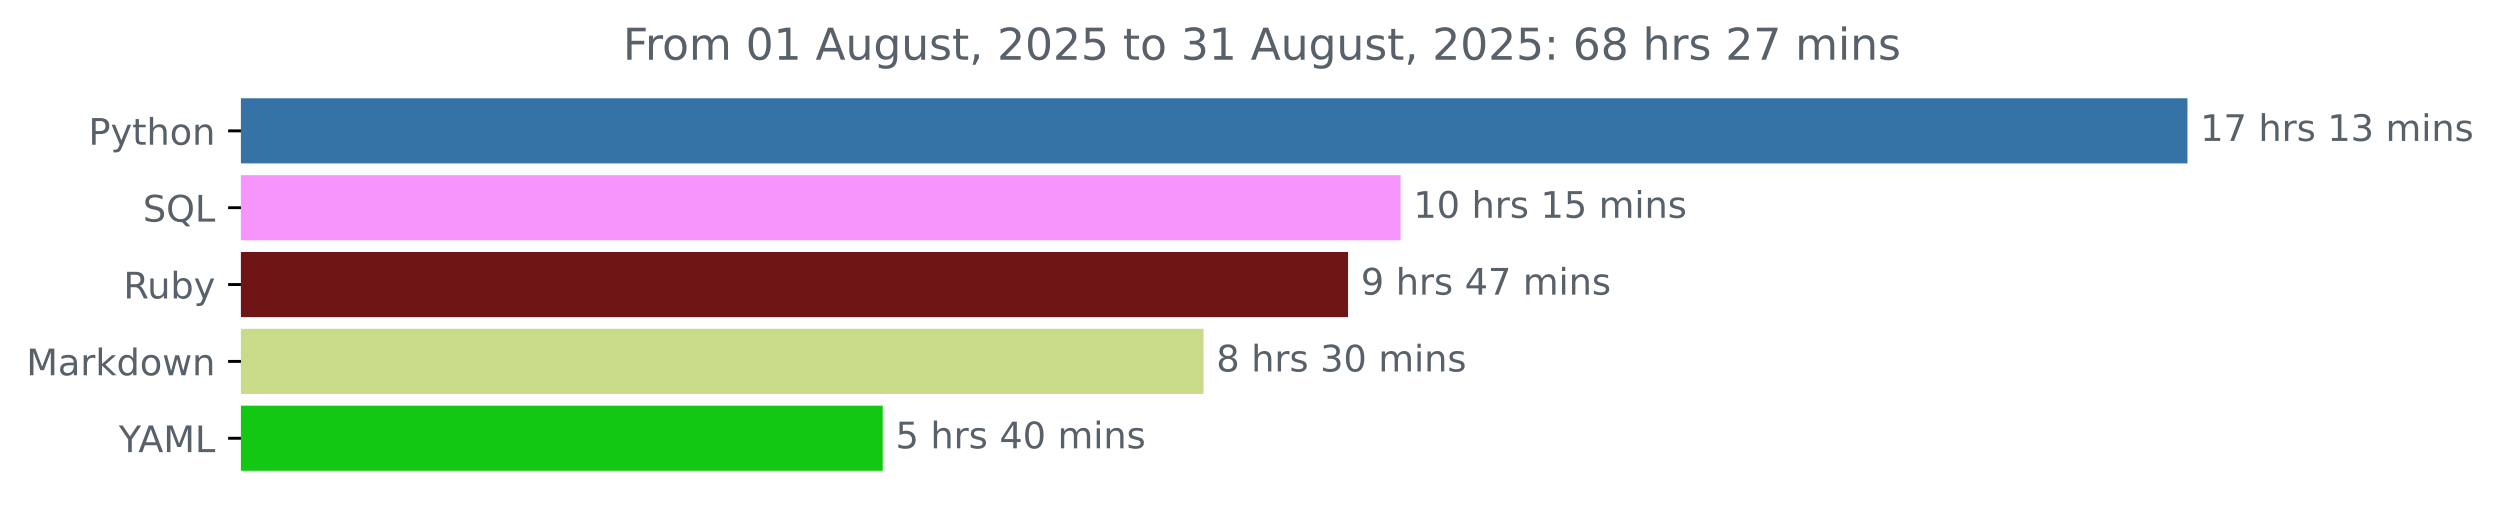
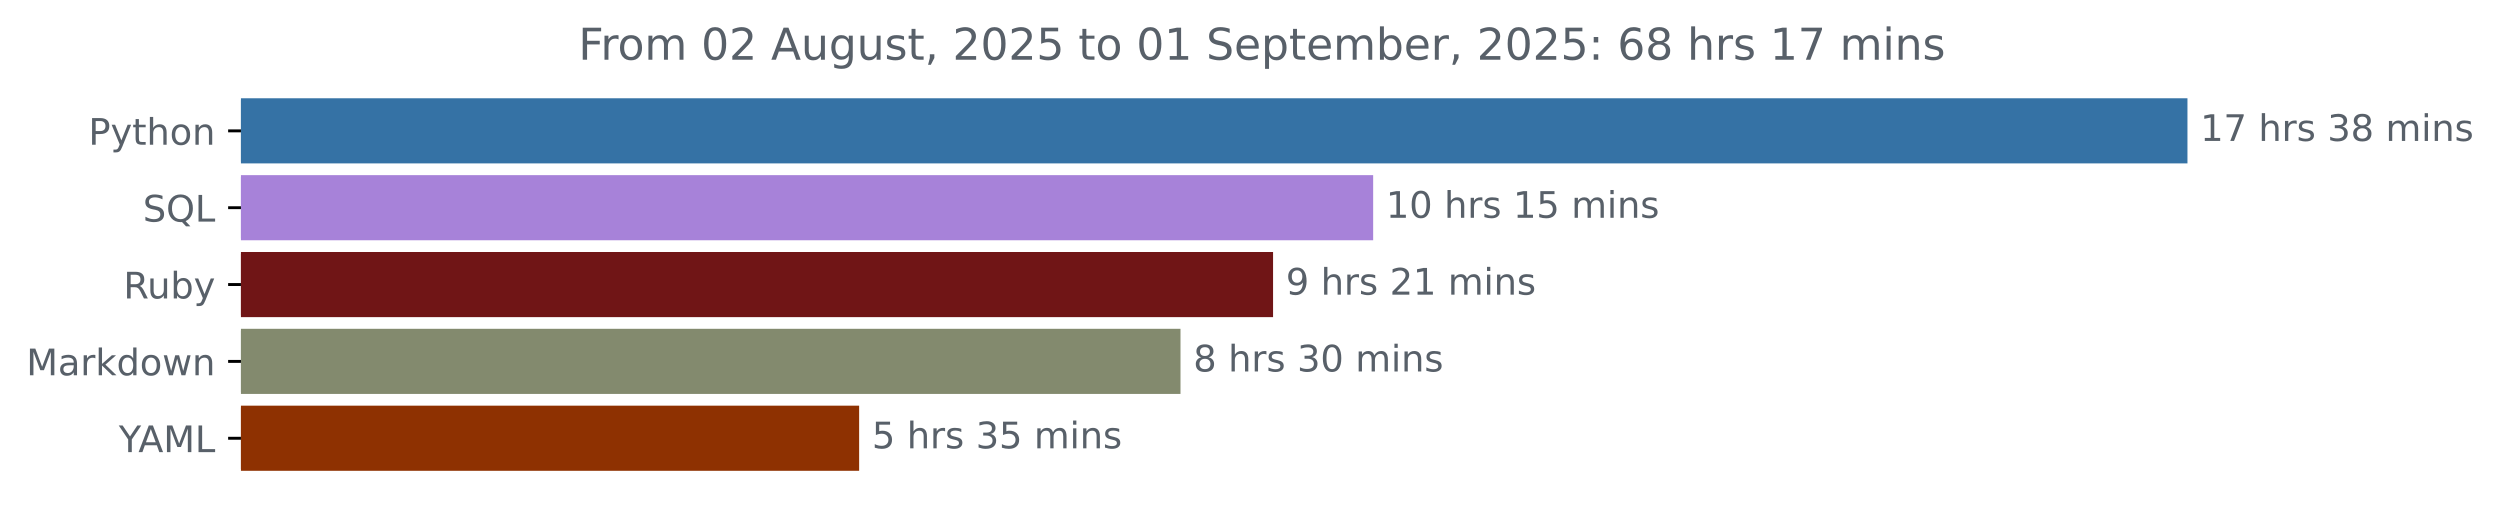
<svg xmlns="http://www.w3.org/2000/svg" xmlns:xlink="http://www.w3.org/1999/xlink" width="683.177pt" height="140.398pt" viewBox="0 0 683.177 140.398" version="1.1">
  <defs>
    <style type="text/css">*{stroke-linejoin: round; stroke-linecap: butt}</style>
  </defs>
  <g id="figure_1">
    <g id="patch_1">
      <path d="M 0 140.398  L 683.177 140.398  L 683.177 0  L 0 0  L 0 140.398  z " style="fill: none" />
    </g>
    <g id="axes_1">
      <g id="patch_2">
-         <path d="M 65.841 27.358  L 597.269 27.358  L 597.269 44.158  L 65.841 44.158  z " clip-path="url(#p840d9c4214)" style="fill: #3572a5; stroke: #3572a5; stroke-linejoin: miter" />
+         <path d="M 65.841 27.358  L 597.269 27.358  L 597.269 44.158  L 65.841 44.158  z " clip-path="url(#p44b09d0e5d)" style="fill: #3572a5; stroke: #3572a5; stroke-linejoin: miter" />
      </g>
      <g id="patch_3">
-         <path d="M 65.841 48.358  L 382.248 48.358  L 382.248 65.158  L 65.841 65.158  z " clip-path="url(#p840d9c4214)" style="fill: #f696fc; stroke: #f696fc; stroke-linejoin: miter" />
+         <path d="M 65.841 48.358  L 374.744 48.358  L 374.744 65.158  L 65.841 65.158  z " clip-path="url(#p44b09d0e5d)" style="fill: #a782d9; stroke: #a782d9; stroke-linejoin: miter" />
      </g>
      <g id="patch_4">
-         <path d="M 65.841 69.358  L 367.885 69.358  L 367.885 86.158  L 65.841 86.158  z " clip-path="url(#p840d9c4214)" style="fill: #701516; stroke: #701516; stroke-linejoin: miter" />
+         <path d="M 65.841 69.358  L 347.391 69.358  L 347.391 86.158  L 65.841 86.158  z " clip-path="url(#p44b09d0e5d)" style="fill: #701516; stroke: #701516; stroke-linejoin: miter" />
      </g>
      <g id="patch_5">
-         <path d="M 65.841 90.358  L 328.387 90.358  L 328.387 107.158  L 65.841 107.158  z " clip-path="url(#p840d9c4214)" style="fill: #c9db88; stroke: #c9db88; stroke-linejoin: miter" />
+         <path d="M 65.841 90.358  L 322.094 90.358  L 322.094 107.158  L 65.841 107.158  z " clip-path="url(#p44b09d0e5d)" style="fill: #838a6e; stroke: #838a6e; stroke-linejoin: miter" />
      </g>
      <g id="patch_6">
-         <path d="M 65.841 111.358  L 240.73 111.358  L 240.73 128.158  L 65.841 128.158  z " clip-path="url(#p840d9c4214)" style="fill: #12c813; stroke: #12c813; stroke-linejoin: miter" />
+         <path d="M 65.841 111.358  L 234.277 111.358  L 234.277 128.158  L 65.841 128.158  z " clip-path="url(#p44b09d0e5d)" style="fill: #8e3101; stroke: #8e3101; stroke-linejoin: miter" />
      </g>
      <g id="matplotlib.axis_1" />
      <g id="matplotlib.axis_2">
        <g id="ytick_1">
          <g id="line2d_1">
            <defs>
-               <path id="mea689967df" d="M 0 0  L -3.5 0  " style="stroke: #000000; stroke-width: 0.8" />
+               <path id="ma8642eba75" d="M 0 0  L -3.5 0  " style="stroke: #000000; stroke-width: 0.8" />
            </defs>
            <g>
-               <use xlink:href="#mea689967df" x="65.841" y="35.758" style="stroke: #000000; stroke-width: 0.8" />
+               <use xlink:href="#ma8642eba75" x="65.841" y="35.758" style="stroke: #000000; stroke-width: 0.8" />
            </g>
          </g>
          <g id="text_1">
            <g style="fill: #586069" transform="translate(24.17813 39.55734) scale(0.1 -0.1)">
              <defs>
                <path id="DejaVuSans-50" d="M 1259 4147  L 1259 2394  L 2053 2394  Q 2494 2394 2734 2622  Q 2975 2850 2975 3272  Q 2975 3691 2734 3919  Q 2494 4147 2053 4147  L 1259 4147  z M 628 4666  L 2053 4666  Q 2838 4666 3239 4311  Q 3641 3956 3641 3272  Q 3641 2581 3239 2228  Q 2838 1875 2053 1875  L 1259 1875  L 1259 0  L 628 0  L 628 4666  z " transform="scale(0.015625)" />
                <path id="DejaVuSans-79" d="M 2059 -325  Q 1816 -950 1584 -1140  Q 1353 -1331 966 -1331  L 506 -1331  L 506 -850  L 844 -850  Q 1081 -850 1212 -737  Q 1344 -625 1503 -206  L 1606 56  L 191 3500  L 800 3500  L 1894 763  L 2988 3500  L 3597 3500  L 2059 -325  z " transform="scale(0.015625)" />
                <path id="DejaVuSans-74" d="M 1172 4494  L 1172 3500  L 2356 3500  L 2356 3053  L 1172 3053  L 1172 1153  Q 1172 725 1289 603  Q 1406 481 1766 481  L 2356 481  L 2356 0  L 1766 0  Q 1100 0 847 248  Q 594 497 594 1153  L 594 3053  L 172 3053  L 172 3500  L 594 3500  L 594 4494  L 1172 4494  z " transform="scale(0.015625)" />
                <path id="DejaVuSans-68" d="M 3513 2113  L 3513 0  L 2938 0  L 2938 2094  Q 2938 2591 2744 2837  Q 2550 3084 2163 3084  Q 1697 3084 1428 2787  Q 1159 2491 1159 1978  L 1159 0  L 581 0  L 581 4863  L 1159 4863  L 1159 2956  Q 1366 3272 1645 3428  Q 1925 3584 2291 3584  Q 2894 3584 3203 3211  Q 3513 2838 3513 2113  z " transform="scale(0.015625)" />
                <path id="DejaVuSans-6f" d="M 1959 3097  Q 1497 3097 1228 2736  Q 959 2375 959 1747  Q 959 1119 1226 758  Q 1494 397 1959 397  Q 2419 397 2687 759  Q 2956 1122 2956 1747  Q 2956 2369 2687 2733  Q 2419 3097 1959 3097  z M 1959 3584  Q 2709 3584 3137 3096  Q 3566 2609 3566 1747  Q 3566 888 3137 398  Q 2709 -91 1959 -91  Q 1206 -91 779 398  Q 353 888 353 1747  Q 353 2609 779 3096  Q 1206 3584 1959 3584  z " transform="scale(0.015625)" />
                <path id="DejaVuSans-6e" d="M 3513 2113  L 3513 0  L 2938 0  L 2938 2094  Q 2938 2591 2744 2837  Q 2550 3084 2163 3084  Q 1697 3084 1428 2787  Q 1159 2491 1159 1978  L 1159 0  L 581 0  L 581 3500  L 1159 3500  L 1159 2956  Q 1366 3272 1645 3428  Q 1925 3584 2291 3584  Q 2894 3584 3203 3211  Q 3513 2838 3513 2113  z " transform="scale(0.015625)" />
              </defs>
              <use xlink:href="#DejaVuSans-50" />
              <use xlink:href="#DejaVuSans-79" x="60.303" />
              <use xlink:href="#DejaVuSans-74" x="119.482" />
              <use xlink:href="#DejaVuSans-68" x="158.691" />
              <use xlink:href="#DejaVuSans-6f" x="222.07" />
              <use xlink:href="#DejaVuSans-6e" x="283.252" />
            </g>
          </g>
        </g>
        <g id="ytick_2">
          <g id="line2d_2">
            <g>
-               <use xlink:href="#mea689967df" x="65.841" y="56.758" style="stroke: #000000; stroke-width: 0.8" />
+               <use xlink:href="#ma8642eba75" x="65.841" y="56.758" style="stroke: #000000; stroke-width: 0.8" />
            </g>
          </g>
          <g id="text_2">
            <g style="fill: #586069" transform="translate(39.04844 60.55734) scale(0.1 -0.1)">
              <defs>
                <path id="DejaVuSans-53" d="M 3425 4513  L 3425 3897  Q 3066 4069 2747 4153  Q 2428 4238 2131 4238  Q 1616 4238 1336 4038  Q 1056 3838 1056 3469  Q 1056 3159 1242 3001  Q 1428 2844 1947 2747  L 2328 2669  Q 3034 2534 3370 2195  Q 3706 1856 3706 1288  Q 3706 609 3251 259  Q 2797 -91 1919 -91  Q 1588 -91 1214 -16  Q 841 59 441 206  L 441 856  Q 825 641 1194 531  Q 1563 422 1919 422  Q 2459 422 2753 634  Q 3047 847 3047 1241  Q 3047 1584 2836 1778  Q 2625 1972 2144 2069  L 1759 2144  Q 1053 2284 737 2584  Q 422 2884 422 3419  Q 422 4038 858 4394  Q 1294 4750 2059 4750  Q 2388 4750 2728 4690  Q 3069 4631 3425 4513  z " transform="scale(0.015625)" />
                <path id="DejaVuSans-51" d="M 2522 4238  Q 1834 4238 1429 3725  Q 1025 3213 1025 2328  Q 1025 1447 1429 934  Q 1834 422 2522 422  Q 3209 422 3611 934  Q 4013 1447 4013 2328  Q 4013 3213 3611 3725  Q 3209 4238 2522 4238  z M 3406 84  L 4238 -825  L 3475 -825  L 2784 -78  Q 2681 -84 2626 -87  Q 2572 -91 2522 -91  Q 1538 -91 948 567  Q 359 1225 359 2328  Q 359 3434 948 4092  Q 1538 4750 2522 4750  Q 3503 4750 4090 4092  Q 4678 3434 4678 2328  Q 4678 1516 4351 937  Q 4025 359 3406 84  z " transform="scale(0.015625)" />
                <path id="DejaVuSans-4c" d="M 628 4666  L 1259 4666  L 1259 531  L 3531 531  L 3531 0  L 628 0  L 628 4666  z " transform="scale(0.015625)" />
              </defs>
              <use xlink:href="#DejaVuSans-53" />
              <use xlink:href="#DejaVuSans-51" x="63.477" />
              <use xlink:href="#DejaVuSans-4c" x="142.188" />
            </g>
          </g>
        </g>
        <g id="ytick_3">
          <g id="line2d_3">
            <g>
-               <use xlink:href="#mea689967df" x="65.841" y="77.758" style="stroke: #000000; stroke-width: 0.8" />
+               <use xlink:href="#ma8642eba75" x="65.841" y="77.758" style="stroke: #000000; stroke-width: 0.8" />
            </g>
          </g>
          <g id="text_3">
            <g style="fill: #586069" transform="translate(33.7375 81.55734) scale(0.1 -0.1)">
              <defs>
                <path id="DejaVuSans-52" d="M 2841 2188  Q 3044 2119 3236 1894  Q 3428 1669 3622 1275  L 4263 0  L 3584 0  L 2988 1197  Q 2756 1666 2539 1819  Q 2322 1972 1947 1972  L 1259 1972  L 1259 0  L 628 0  L 628 4666  L 2053 4666  Q 2853 4666 3247 4331  Q 3641 3997 3641 3322  Q 3641 2881 3436 2590  Q 3231 2300 2841 2188  z M 1259 4147  L 1259 2491  L 2053 2491  Q 2509 2491 2742 2702  Q 2975 2913 2975 3322  Q 2975 3731 2742 3939  Q 2509 4147 2053 4147  L 1259 4147  z " transform="scale(0.015625)" />
                <path id="DejaVuSans-75" d="M 544 1381  L 544 3500  L 1119 3500  L 1119 1403  Q 1119 906 1312 657  Q 1506 409 1894 409  Q 2359 409 2629 706  Q 2900 1003 2900 1516  L 2900 3500  L 3475 3500  L 3475 0  L 2900 0  L 2900 538  Q 2691 219 2414 64  Q 2138 -91 1772 -91  Q 1169 -91 856 284  Q 544 659 544 1381  z M 1991 3584  L 1991 3584  z " transform="scale(0.015625)" />
                <path id="DejaVuSans-62" d="M 3116 1747  Q 3116 2381 2855 2742  Q 2594 3103 2138 3103  Q 1681 3103 1420 2742  Q 1159 2381 1159 1747  Q 1159 1113 1420 752  Q 1681 391 2138 391  Q 2594 391 2855 752  Q 3116 1113 3116 1747  z M 1159 2969  Q 1341 3281 1617 3432  Q 1894 3584 2278 3584  Q 2916 3584 3314 3078  Q 3713 2572 3713 1747  Q 3713 922 3314 415  Q 2916 -91 2278 -91  Q 1894 -91 1617 61  Q 1341 213 1159 525  L 1159 0  L 581 0  L 581 4863  L 1159 4863  L 1159 2969  z " transform="scale(0.015625)" />
              </defs>
              <use xlink:href="#DejaVuSans-52" />
              <use xlink:href="#DejaVuSans-75" x="64.982" />
              <use xlink:href="#DejaVuSans-62" x="128.361" />
              <use xlink:href="#DejaVuSans-79" x="191.838" />
            </g>
          </g>
        </g>
        <g id="ytick_4">
          <g id="line2d_4">
            <g>
-               <use xlink:href="#mea689967df" x="65.841" y="98.758" style="stroke: #000000; stroke-width: 0.8" />
+               <use xlink:href="#ma8642eba75" x="65.841" y="98.758" style="stroke: #000000; stroke-width: 0.8" />
            </g>
          </g>
          <g id="text_4">
            <g style="fill: #586069" transform="translate(7.2 102.5573) scale(0.1 -0.1)">
              <defs>
                <path id="DejaVuSans-4d" d="M 628 4666  L 1569 4666  L 2759 1491  L 3956 4666  L 4897 4666  L 4897 0  L 4281 0  L 4281 4097  L 3078 897  L 2444 897  L 1241 4097  L 1241 0  L 628 0  L 628 4666  z " transform="scale(0.015625)" />
                <path id="DejaVuSans-61" d="M 2194 1759  Q 1497 1759 1228 1600  Q 959 1441 959 1056  Q 959 750 1161 570  Q 1363 391 1709 391  Q 2188 391 2477 730  Q 2766 1069 2766 1631  L 2766 1759  L 2194 1759  z M 3341 1997  L 3341 0  L 2766 0  L 2766 531  Q 2569 213 2275 61  Q 1981 -91 1556 -91  Q 1019 -91 701 211  Q 384 513 384 1019  Q 384 1609 779 1909  Q 1175 2209 1959 2209  L 2766 2209  L 2766 2266  Q 2766 2663 2505 2880  Q 2244 3097 1772 3097  Q 1472 3097 1187 3025  Q 903 2953 641 2809  L 641 3341  Q 956 3463 1253 3523  Q 1550 3584 1831 3584  Q 2591 3584 2966 3190  Q 3341 2797 3341 1997  z " transform="scale(0.015625)" />
                <path id="DejaVuSans-72" d="M 2631 2963  Q 2534 3019 2420 3045  Q 2306 3072 2169 3072  Q 1681 3072 1420 2755  Q 1159 2438 1159 1844  L 1159 0  L 581 0  L 581 3500  L 1159 3500  L 1159 2956  Q 1341 3275 1631 3429  Q 1922 3584 2338 3584  Q 2397 3584 2469 3576  Q 2541 3569 2628 3553  L 2631 2963  z " transform="scale(0.015625)" />
                <path id="DejaVuSans-6b" d="M 581 4863  L 1159 4863  L 1159 1991  L 2875 3500  L 3609 3500  L 1753 1863  L 3688 0  L 2938 0  L 1159 1709  L 1159 0  L 581 0  L 581 4863  z " transform="scale(0.015625)" />
                <path id="DejaVuSans-64" d="M 2906 2969  L 2906 4863  L 3481 4863  L 3481 0  L 2906 0  L 2906 525  Q 2725 213 2448 61  Q 2172 -91 1784 -91  Q 1150 -91 751 415  Q 353 922 353 1747  Q 353 2572 751 3078  Q 1150 3584 1784 3584  Q 2172 3584 2448 3432  Q 2725 3281 2906 2969  z M 947 1747  Q 947 1113 1208 752  Q 1469 391 1925 391  Q 2381 391 2643 752  Q 2906 1113 2906 1747  Q 2906 2381 2643 2742  Q 2381 3103 1925 3103  Q 1469 3103 1208 2742  Q 947 2381 947 1747  z " transform="scale(0.015625)" />
                <path id="DejaVuSans-77" d="M 269 3500  L 844 3500  L 1563 769  L 2278 3500  L 2956 3500  L 3675 769  L 4391 3500  L 4966 3500  L 4050 0  L 3372 0  L 2619 2869  L 1863 0  L 1184 0  L 269 3500  z " transform="scale(0.015625)" />
              </defs>
              <use xlink:href="#DejaVuSans-4d" />
              <use xlink:href="#DejaVuSans-61" x="86.279" />
              <use xlink:href="#DejaVuSans-72" x="147.559" />
              <use xlink:href="#DejaVuSans-6b" x="188.672" />
              <use xlink:href="#DejaVuSans-64" x="246.582" />
              <use xlink:href="#DejaVuSans-6f" x="310.059" />
              <use xlink:href="#DejaVuSans-77" x="371.24" />
              <use xlink:href="#DejaVuSans-6e" x="453.027" />
            </g>
          </g>
        </g>
        <g id="ytick_5">
          <g id="line2d_5">
            <g>
-               <use xlink:href="#mea689967df" x="65.841" y="119.758" style="stroke: #000000; stroke-width: 0.8" />
+               <use xlink:href="#ma8642eba75" x="65.841" y="119.758" style="stroke: #000000; stroke-width: 0.8" />
            </g>
          </g>
          <g id="text_5">
            <g style="fill: #586069" transform="translate(32.46719 123.5573) scale(0.1 -0.1)">
              <defs>
                <path id="DejaVuSans-59" d="M -13 4666  L 666 4666  L 1959 2747  L 3244 4666  L 3922 4666  L 2272 2222  L 2272 0  L 1638 0  L 1638 2222  L -13 4666  z " transform="scale(0.015625)" />
                <path id="DejaVuSans-41" d="M 2188 4044  L 1331 1722  L 3047 1722  L 2188 4044  z M 1831 4666  L 2547 4666  L 4325 0  L 3669 0  L 3244 1197  L 1141 1197  L 716 0  L 50 0  L 1831 4666  z " transform="scale(0.015625)" />
              </defs>
              <use xlink:href="#DejaVuSans-59" />
              <use xlink:href="#DejaVuSans-41" x="53.334" />
              <use xlink:href="#DejaVuSans-4d" x="121.742" />
              <use xlink:href="#DejaVuSans-4c" x="208.021" />
            </g>
          </g>
        </g>
      </g>
      <g id="text_6">
        <g style="fill: #586069" transform="translate(601.2692 38.5175) scale(0.1 -0.1)">
          <defs>
            <path id="DejaVuSans-31" d="M 794 531  L 1825 531  L 1825 4091  L 703 3866  L 703 4441  L 1819 4666  L 2450 4666  L 2450 531  L 3481 531  L 3481 0  L 794 0  L 794 531  z " transform="scale(0.015625)" />
            <path id="DejaVuSans-37" d="M 525 4666  L 3525 4666  L 3525 4397  L 1831 0  L 1172 0  L 2766 4134  L 525 4134  L 525 4666  z " transform="scale(0.015625)" />
            <path id="DejaVuSans-20" transform="scale(0.015625)" />
            <path id="DejaVuSans-73" d="M 2834 3397  L 2834 2853  Q 2591 2978 2328 3040  Q 2066 3103 1784 3103  Q 1356 3103 1142 2972  Q 928 2841 928 2578  Q 928 2378 1081 2264  Q 1234 2150 1697 2047  L 1894 2003  Q 2506 1872 2764 1633  Q 3022 1394 3022 966  Q 3022 478 2636 193  Q 2250 -91 1575 -91  Q 1294 -91 989 -36  Q 684 19 347 128  L 347 722  Q 666 556 975 473  Q 1284 391 1588 391  Q 1994 391 2212 530  Q 2431 669 2431 922  Q 2431 1156 2273 1281  Q 2116 1406 1581 1522  L 1381 1569  Q 847 1681 609 1914  Q 372 2147 372 2553  Q 372 3047 722 3315  Q 1072 3584 1716 3584  Q 2034 3584 2315 3537  Q 2597 3491 2834 3397  z " transform="scale(0.015625)" />
            <path id="DejaVuSans-33" d="M 2597 2516  Q 3050 2419 3304 2112  Q 3559 1806 3559 1356  Q 3559 666 3084 287  Q 2609 -91 1734 -91  Q 1441 -91 1130 -33  Q 819 25 488 141  L 488 750  Q 750 597 1062 519  Q 1375 441 1716 441  Q 2309 441 2620 675  Q 2931 909 2931 1356  Q 2931 1769 2642 2001  Q 2353 2234 1838 2234  L 1294 2234  L 1294 2753  L 1863 2753  Q 2328 2753 2575 2939  Q 2822 3125 2822 3475  Q 2822 3834 2567 4026  Q 2313 4219 1838 4219  Q 1578 4219 1281 4162  Q 984 4106 628 3988  L 628 4550  Q 988 4650 1302 4700  Q 1616 4750 1894 4750  Q 2613 4750 3031 4423  Q 3450 4097 3450 3541  Q 3450 3153 3228 2886  Q 3006 2619 2597 2516  z " transform="scale(0.015625)" />
+             <path id="DejaVuSans-38" d="M 2034 2216  Q 1584 2216 1326 1975  Q 1069 1734 1069 1313  Q 1069 891 1326 650  Q 1584 409 2034 409  Q 2484 409 2743 651  Q 3003 894 3003 1313  Q 3003 1734 2745 1975  Q 2488 2216 2034 2216  z M 1403 2484  Q 997 2584 770 2862  Q 544 3141 544 3541  Q 544 4100 942 4425  Q 1341 4750 2034 4750  Q 2731 4750 3128 4425  Q 3525 4100 3525 3541  Q 3525 3141 3298 2862  Q 3072 2584 2669 2484  Q 3125 2378 3379 2068  Q 3634 1759 3634 1313  Q 3634 634 3220 271  Q 2806 -91 2034 -91  Q 1263 -91 848 271  Q 434 634 434 1313  Q 434 1759 690 2068  Q 947 2378 1403 2484  z M 1172 3481  Q 1172 3119 1398 2916  Q 1625 2713 2034 2713  Q 2441 2713 2670 2916  Q 2900 3119 2900 3481  Q 2900 3844 2670 4047  Q 2441 4250 2034 4250  Q 1625 4250 1398 4047  Q 1172 3844 1172 3481  z " transform="scale(0.015625)" />
            <path id="DejaVuSans-6d" d="M 3328 2828  Q 3544 3216 3844 3400  Q 4144 3584 4550 3584  Q 5097 3584 5394 3201  Q 5691 2819 5691 2113  L 5691 0  L 5113 0  L 5113 2094  Q 5113 2597 4934 2840  Q 4756 3084 4391 3084  Q 3944 3084 3684 2787  Q 3425 2491 3425 1978  L 3425 0  L 2847 0  L 2847 2094  Q 2847 2600 2669 2842  Q 2491 3084 2119 3084  Q 1678 3084 1418 2786  Q 1159 2488 1159 1978  L 1159 0  L 581 0  L 581 3500  L 1159 3500  L 1159 2956  Q 1356 3278 1631 3431  Q 1906 3584 2284 3584  Q 2666 3584 2933 3390  Q 3200 3197 3328 2828  z " transform="scale(0.015625)" />
            <path id="DejaVuSans-69" d="M 603 3500  L 1178 3500  L 1178 0  L 603 0  L 603 3500  z M 603 4863  L 1178 4863  L 1178 4134  L 603 4134  L 603 4863  z " transform="scale(0.015625)" />
          </defs>
          <use xlink:href="#DejaVuSans-31" />
          <use xlink:href="#DejaVuSans-37" x="63.623" />
          <use xlink:href="#DejaVuSans-20" x="127.246" />
          <use xlink:href="#DejaVuSans-68" x="159.033" />
          <use xlink:href="#DejaVuSans-72" x="222.412" />
          <use xlink:href="#DejaVuSans-73" x="263.525" />
          <use xlink:href="#DejaVuSans-20" x="315.625" />
-           <use xlink:href="#DejaVuSans-31" x="347.412" />
-           <use xlink:href="#DejaVuSans-33" x="411.035" />
+           <use xlink:href="#DejaVuSans-33" x="347.412" />
+           <use xlink:href="#DejaVuSans-38" x="411.035" />
          <use xlink:href="#DejaVuSans-20" x="474.658" />
          <use xlink:href="#DejaVuSans-6d" x="506.445" />
          <use xlink:href="#DejaVuSans-69" x="603.857" />
          <use xlink:href="#DejaVuSans-6e" x="631.641" />
          <use xlink:href="#DejaVuSans-73" x="695.02" />
        </g>
      </g>
      <g id="text_7">
-         <g style="fill: #586069" transform="translate(386.2476 59.5175) scale(0.1 -0.1)">
+         <g style="fill: #586069" transform="translate(378.7438 59.5175) scale(0.1 -0.1)">
          <defs>
            <path id="DejaVuSans-30" d="M 2034 4250  Q 1547 4250 1301 3770  Q 1056 3291 1056 2328  Q 1056 1369 1301 889  Q 1547 409 2034 409  Q 2525 409 2770 889  Q 3016 1369 3016 2328  Q 3016 3291 2770 3770  Q 2525 4250 2034 4250  z M 2034 4750  Q 2819 4750 3233 4129  Q 3647 3509 3647 2328  Q 3647 1150 3233 529  Q 2819 -91 2034 -91  Q 1250 -91 836 529  Q 422 1150 422 2328  Q 422 3509 836 4129  Q 1250 4750 2034 4750  z " transform="scale(0.015625)" />
            <path id="DejaVuSans-35" d="M 691 4666  L 3169 4666  L 3169 4134  L 1269 4134  L 1269 2991  Q 1406 3038 1543 3061  Q 1681 3084 1819 3084  Q 2600 3084 3056 2656  Q 3513 2228 3513 1497  Q 3513 744 3044 326  Q 2575 -91 1722 -91  Q 1428 -91 1123 -41  Q 819 9 494 109  L 494 744  Q 775 591 1075 516  Q 1375 441 1709 441  Q 2250 441 2565 725  Q 2881 1009 2881 1497  Q 2881 1984 2565 2268  Q 2250 2553 1709 2553  Q 1456 2553 1204 2497  Q 953 2441 691 2322  L 691 4666  z " transform="scale(0.015625)" />
          </defs>
          <use xlink:href="#DejaVuSans-31" />
          <use xlink:href="#DejaVuSans-30" x="63.623" />
          <use xlink:href="#DejaVuSans-20" x="127.246" />
          <use xlink:href="#DejaVuSans-68" x="159.033" />
          <use xlink:href="#DejaVuSans-72" x="222.412" />
          <use xlink:href="#DejaVuSans-73" x="263.525" />
          <use xlink:href="#DejaVuSans-20" x="315.625" />
          <use xlink:href="#DejaVuSans-31" x="347.412" />
          <use xlink:href="#DejaVuSans-35" x="411.035" />
          <use xlink:href="#DejaVuSans-20" x="474.658" />
          <use xlink:href="#DejaVuSans-6d" x="506.445" />
          <use xlink:href="#DejaVuSans-69" x="603.857" />
          <use xlink:href="#DejaVuSans-6e" x="631.641" />
          <use xlink:href="#DejaVuSans-73" x="695.02" />
        </g>
      </g>
      <g id="text_8">
-         <g style="fill: #586069" transform="translate(371.8847 80.5175) scale(0.1 -0.1)">
+         <g style="fill: #586069" transform="translate(351.3908 80.5175) scale(0.1 -0.1)">
          <defs>
            <path id="DejaVuSans-39" d="M 703 97  L 703 672  Q 941 559 1184 500  Q 1428 441 1663 441  Q 2288 441 2617 861  Q 2947 1281 2994 2138  Q 2813 1869 2534 1725  Q 2256 1581 1919 1581  Q 1219 1581 811 2004  Q 403 2428 403 3163  Q 403 3881 828 4315  Q 1253 4750 1959 4750  Q 2769 4750 3195 4129  Q 3622 3509 3622 2328  Q 3622 1225 3098 567  Q 2575 -91 1691 -91  Q 1453 -91 1209 -44  Q 966 3 703 97  z M 1959 2075  Q 2384 2075 2632 2365  Q 2881 2656 2881 3163  Q 2881 3666 2632 3958  Q 2384 4250 1959 4250  Q 1534 4250 1286 3958  Q 1038 3666 1038 3163  Q 1038 2656 1286 2365  Q 1534 2075 1959 2075  z " transform="scale(0.015625)" />
-             <path id="DejaVuSans-34" d="M 2419 4116  L 825 1625  L 2419 1625  L 2419 4116  z M 2253 4666  L 3047 4666  L 3047 1625  L 3713 1625  L 3713 1100  L 3047 1100  L 3047 0  L 2419 0  L 2419 1100  L 313 1100  L 313 1709  L 2253 4666  z " transform="scale(0.015625)" />
+             <path id="DejaVuSans-32" d="M 1228 531  L 3431 531  L 3431 0  L 469 0  L 469 531  Q 828 903 1448 1529  Q 2069 2156 2228 2338  Q 2531 2678 2651 2914  Q 2772 3150 2772 3378  Q 2772 3750 2511 3984  Q 2250 4219 1831 4219  Q 1534 4219 1204 4116  Q 875 4013 500 3803  L 500 4441  Q 881 4594 1212 4672  Q 1544 4750 1819 4750  Q 2544 4750 2975 4387  Q 3406 4025 3406 3419  Q 3406 3131 3298 2873  Q 3191 2616 2906 2266  Q 2828 2175 2409 1742  Q 1991 1309 1228 531  z " transform="scale(0.015625)" />
          </defs>
          <use xlink:href="#DejaVuSans-39" />
          <use xlink:href="#DejaVuSans-20" x="63.623" />
          <use xlink:href="#DejaVuSans-68" x="95.41" />
          <use xlink:href="#DejaVuSans-72" x="158.789" />
          <use xlink:href="#DejaVuSans-73" x="199.902" />
          <use xlink:href="#DejaVuSans-20" x="252.002" />
-           <use xlink:href="#DejaVuSans-34" x="283.789" />
-           <use xlink:href="#DejaVuSans-37" x="347.412" />
+           <use xlink:href="#DejaVuSans-32" x="283.789" />
+           <use xlink:href="#DejaVuSans-31" x="347.412" />
          <use xlink:href="#DejaVuSans-20" x="411.035" />
          <use xlink:href="#DejaVuSans-6d" x="442.822" />
          <use xlink:href="#DejaVuSans-69" x="540.234" />
          <use xlink:href="#DejaVuSans-6e" x="568.018" />
          <use xlink:href="#DejaVuSans-73" x="631.396" />
        </g>
      </g>
      <g id="text_9">
-         <g style="fill: #586069" transform="translate(332.3866 101.5175) scale(0.1 -0.1)">
-           <defs>
-             <path id="DejaVuSans-38" d="M 2034 2216  Q 1584 2216 1326 1975  Q 1069 1734 1069 1313  Q 1069 891 1326 650  Q 1584 409 2034 409  Q 2484 409 2743 651  Q 3003 894 3003 1313  Q 3003 1734 2745 1975  Q 2488 2216 2034 2216  z M 1403 2484  Q 997 2584 770 2862  Q 544 3141 544 3541  Q 544 4100 942 4425  Q 1341 4750 2034 4750  Q 2731 4750 3128 4425  Q 3525 4100 3525 3541  Q 3525 3141 3298 2862  Q 3072 2584 2669 2484  Q 3125 2378 3379 2068  Q 3634 1759 3634 1313  Q 3634 634 3220 271  Q 2806 -91 2034 -91  Q 1263 -91 848 271  Q 434 634 434 1313  Q 434 1759 690 2068  Q 947 2378 1403 2484  z M 1172 3481  Q 1172 3119 1398 2916  Q 1625 2713 2034 2713  Q 2441 2713 2670 2916  Q 2900 3119 2900 3481  Q 2900 3844 2670 4047  Q 2441 4250 2034 4250  Q 1625 4250 1398 4047  Q 1172 3844 1172 3481  z " transform="scale(0.015625)" />
-           </defs>
+         <g style="fill: #586069" transform="translate(326.0945 101.5175) scale(0.1 -0.1)">
          <use xlink:href="#DejaVuSans-38" />
          <use xlink:href="#DejaVuSans-20" x="63.623" />
          <use xlink:href="#DejaVuSans-68" x="95.41" />
          <use xlink:href="#DejaVuSans-72" x="158.789" />
          <use xlink:href="#DejaVuSans-73" x="199.902" />
          <use xlink:href="#DejaVuSans-20" x="252.002" />
          <use xlink:href="#DejaVuSans-33" x="283.789" />
          <use xlink:href="#DejaVuSans-30" x="347.412" />
          <use xlink:href="#DejaVuSans-20" x="411.035" />
          <use xlink:href="#DejaVuSans-6d" x="442.822" />
          <use xlink:href="#DejaVuSans-69" x="540.234" />
          <use xlink:href="#DejaVuSans-6e" x="568.018" />
          <use xlink:href="#DejaVuSans-73" x="631.396" />
        </g>
      </g>
      <g id="text_10">
-         <g style="fill: #586069" transform="translate(244.7305 122.5175) scale(0.1 -0.1)">
+         <g style="fill: #586069" transform="translate(238.2772 122.5175) scale(0.1 -0.1)">
          <use xlink:href="#DejaVuSans-35" />
          <use xlink:href="#DejaVuSans-20" x="63.623" />
          <use xlink:href="#DejaVuSans-68" x="95.41" />
          <use xlink:href="#DejaVuSans-72" x="158.789" />
          <use xlink:href="#DejaVuSans-73" x="199.902" />
          <use xlink:href="#DejaVuSans-20" x="252.002" />
-           <use xlink:href="#DejaVuSans-34" x="283.789" />
-           <use xlink:href="#DejaVuSans-30" x="347.412" />
+           <use xlink:href="#DejaVuSans-33" x="283.789" />
+           <use xlink:href="#DejaVuSans-35" x="347.412" />
          <use xlink:href="#DejaVuSans-20" x="411.035" />
          <use xlink:href="#DejaVuSans-6d" x="442.822" />
          <use xlink:href="#DejaVuSans-69" x="540.234" />
          <use xlink:href="#DejaVuSans-6e" x="568.018" />
          <use xlink:href="#DejaVuSans-73" x="631.396" />
        </g>
      </g>
      <g id="text_11">
-         <g style="fill: #586069" transform="translate(170.2369 16.31812) scale(0.12 -0.12)">
+         <g style="fill: #586069" transform="translate(158.0672 16.31812) scale(0.12 -0.12)">
          <defs>
            <path id="DejaVuSans-46" d="M 628 4666  L 3309 4666  L 3309 4134  L 1259 4134  L 1259 2759  L 3109 2759  L 3109 2228  L 1259 2228  L 1259 0  L 628 0  L 628 4666  z " transform="scale(0.015625)" />
            <path id="DejaVuSans-67" d="M 2906 1791  Q 2906 2416 2648 2759  Q 2391 3103 1925 3103  Q 1463 3103 1205 2759  Q 947 2416 947 1791  Q 947 1169 1205 825  Q 1463 481 1925 481  Q 2391 481 2648 825  Q 2906 1169 2906 1791  z M 3481 434  Q 3481 -459 3084 -895  Q 2688 -1331 1869 -1331  Q 1566 -1331 1297 -1286  Q 1028 -1241 775 -1147  L 775 -588  Q 1028 -725 1275 -790  Q 1522 -856 1778 -856  Q 2344 -856 2625 -561  Q 2906 -266 2906 331  L 2906 616  Q 2728 306 2450 153  Q 2172 0 1784 0  Q 1141 0 747 490  Q 353 981 353 1791  Q 353 2603 747 3093  Q 1141 3584 1784 3584  Q 2172 3584 2450 3431  Q 2728 3278 2906 2969  L 2906 3500  L 3481 3500  L 3481 434  z " transform="scale(0.015625)" />
            <path id="DejaVuSans-2c" d="M 750 794  L 1409 794  L 1409 256  L 897 -744  L 494 -744  L 750 256  L 750 794  z " transform="scale(0.015625)" />
-             <path id="DejaVuSans-32" d="M 1228 531  L 3431 531  L 3431 0  L 469 0  L 469 531  Q 828 903 1448 1529  Q 2069 2156 2228 2338  Q 2531 2678 2651 2914  Q 2772 3150 2772 3378  Q 2772 3750 2511 3984  Q 2250 4219 1831 4219  Q 1534 4219 1204 4116  Q 875 4013 500 3803  L 500 4441  Q 881 4594 1212 4672  Q 1544 4750 1819 4750  Q 2544 4750 2975 4387  Q 3406 4025 3406 3419  Q 3406 3131 3298 2873  Q 3191 2616 2906 2266  Q 2828 2175 2409 1742  Q 1991 1309 1228 531  z " transform="scale(0.015625)" />
+             <path id="DejaVuSans-65" d="M 3597 1894  L 3597 1613  L 953 1613  Q 991 1019 1311 708  Q 1631 397 2203 397  Q 2534 397 2845 478  Q 3156 559 3463 722  L 3463 178  Q 3153 47 2828 -22  Q 2503 -91 2169 -91  Q 1331 -91 842 396  Q 353 884 353 1716  Q 353 2575 817 3079  Q 1281 3584 2069 3584  Q 2775 3584 3186 3129  Q 3597 2675 3597 1894  z M 3022 2063  Q 3016 2534 2758 2815  Q 2500 3097 2075 3097  Q 1594 3097 1305 2825  Q 1016 2553 972 2059  L 3022 2063  z " transform="scale(0.015625)" />
+             <path id="DejaVuSans-70" d="M 1159 525  L 1159 -1331  L 581 -1331  L 581 3500  L 1159 3500  L 1159 2969  Q 1341 3281 1617 3432  Q 1894 3584 2278 3584  Q 2916 3584 3314 3078  Q 3713 2572 3713 1747  Q 3713 922 3314 415  Q 2916 -91 2278 -91  Q 1894 -91 1617 61  Q 1341 213 1159 525  z M 3116 1747  Q 3116 2381 2855 2742  Q 2594 3103 2138 3103  Q 1681 3103 1420 2742  Q 1159 2381 1159 1747  Q 1159 1113 1420 752  Q 1681 391 2138 391  Q 2594 391 2855 752  Q 3116 1113 3116 1747  z " transform="scale(0.015625)" />
            <path id="DejaVuSans-3a" d="M 750 794  L 1409 794  L 1409 0  L 750 0  L 750 794  z M 750 3309  L 1409 3309  L 1409 2516  L 750 2516  L 750 3309  z " transform="scale(0.015625)" />
            <path id="DejaVuSans-36" d="M 2113 2584  Q 1688 2584 1439 2293  Q 1191 2003 1191 1497  Q 1191 994 1439 701  Q 1688 409 2113 409  Q 2538 409 2786 701  Q 3034 994 3034 1497  Q 3034 2003 2786 2293  Q 2538 2584 2113 2584  z M 3366 4563  L 3366 3988  Q 3128 4100 2886 4159  Q 2644 4219 2406 4219  Q 1781 4219 1451 3797  Q 1122 3375 1075 2522  Q 1259 2794 1537 2939  Q 1816 3084 2150 3084  Q 2853 3084 3261 2657  Q 3669 2231 3669 1497  Q 3669 778 3244 343  Q 2819 -91 2113 -91  Q 1303 -91 875 529  Q 447 1150 447 2328  Q 447 3434 972 4092  Q 1497 4750 2381 4750  Q 2619 4750 2861 4703  Q 3103 4656 3366 4563  z " transform="scale(0.015625)" />
          </defs>
          <use xlink:href="#DejaVuSans-46" />
          <use xlink:href="#DejaVuSans-72" x="50.27" />
          <use xlink:href="#DejaVuSans-6f" x="89.133" />
          <use xlink:href="#DejaVuSans-6d" x="150.314" />
          <use xlink:href="#DejaVuSans-20" x="247.727" />
          <use xlink:href="#DejaVuSans-30" x="279.514" />
-           <use xlink:href="#DejaVuSans-31" x="343.137" />
+           <use xlink:href="#DejaVuSans-32" x="343.137" />
          <use xlink:href="#DejaVuSans-20" x="406.76" />
          <use xlink:href="#DejaVuSans-41" x="438.547" />
          <use xlink:href="#DejaVuSans-75" x="506.955" />
          <use xlink:href="#DejaVuSans-67" x="570.334" />
          <use xlink:href="#DejaVuSans-75" x="633.811" />
          <use xlink:href="#DejaVuSans-73" x="697.189" />
          <use xlink:href="#DejaVuSans-74" x="749.289" />
          <use xlink:href="#DejaVuSans-2c" x="788.498" />
          <use xlink:href="#DejaVuSans-20" x="820.285" />
          <use xlink:href="#DejaVuSans-32" x="852.072" />
          <use xlink:href="#DejaVuSans-30" x="915.695" />
          <use xlink:href="#DejaVuSans-32" x="979.318" />
          <use xlink:href="#DejaVuSans-35" x="1042.941" />
          <use xlink:href="#DejaVuSans-20" x="1106.564" />
          <use xlink:href="#DejaVuSans-74" x="1138.352" />
          <use xlink:href="#DejaVuSans-6f" x="1177.561" />
          <use xlink:href="#DejaVuSans-20" x="1238.742" />
-           <use xlink:href="#DejaVuSans-33" x="1270.529" />
+           <use xlink:href="#DejaVuSans-30" x="1270.529" />
          <use xlink:href="#DejaVuSans-31" x="1334.152" />
          <use xlink:href="#DejaVuSans-20" x="1397.775" />
-           <use xlink:href="#DejaVuSans-41" x="1429.562" />
-           <use xlink:href="#DejaVuSans-75" x="1497.971" />
-           <use xlink:href="#DejaVuSans-67" x="1561.35" />
-           <use xlink:href="#DejaVuSans-75" x="1624.826" />
-           <use xlink:href="#DejaVuSans-73" x="1688.205" />
-           <use xlink:href="#DejaVuSans-74" x="1740.305" />
-           <use xlink:href="#DejaVuSans-2c" x="1779.514" />
-           <use xlink:href="#DejaVuSans-20" x="1811.301" />
-           <use xlink:href="#DejaVuSans-32" x="1843.088" />
-           <use xlink:href="#DejaVuSans-30" x="1906.711" />
-           <use xlink:href="#DejaVuSans-32" x="1970.334" />
-           <use xlink:href="#DejaVuSans-35" x="2033.957" />
-           <use xlink:href="#DejaVuSans-3a" x="2097.58" />
-           <use xlink:href="#DejaVuSans-20" x="2131.271" />
-           <use xlink:href="#DejaVuSans-36" x="2163.059" />
-           <use xlink:href="#DejaVuSans-38" x="2226.682" />
-           <use xlink:href="#DejaVuSans-20" x="2290.305" />
-           <use xlink:href="#DejaVuSans-68" x="2322.092" />
-           <use xlink:href="#DejaVuSans-72" x="2385.471" />
-           <use xlink:href="#DejaVuSans-73" x="2426.584" />
-           <use xlink:href="#DejaVuSans-20" x="2478.684" />
-           <use xlink:href="#DejaVuSans-32" x="2510.471" />
-           <use xlink:href="#DejaVuSans-37" x="2574.094" />
-           <use xlink:href="#DejaVuSans-20" x="2637.717" />
-           <use xlink:href="#DejaVuSans-6d" x="2669.504" />
-           <use xlink:href="#DejaVuSans-69" x="2766.916" />
-           <use xlink:href="#DejaVuSans-6e" x="2794.699" />
-           <use xlink:href="#DejaVuSans-73" x="2858.078" />
+           <use xlink:href="#DejaVuSans-53" x="1429.562" />
+           <use xlink:href="#DejaVuSans-65" x="1493.039" />
+           <use xlink:href="#DejaVuSans-70" x="1554.562" />
+           <use xlink:href="#DejaVuSans-74" x="1618.039" />
+           <use xlink:href="#DejaVuSans-65" x="1657.248" />
+           <use xlink:href="#DejaVuSans-6d" x="1718.771" />
+           <use xlink:href="#DejaVuSans-62" x="1816.184" />
+           <use xlink:href="#DejaVuSans-65" x="1879.66" />
+           <use xlink:href="#DejaVuSans-72" x="1941.184" />
+           <use xlink:href="#DejaVuSans-2c" x="1982.297" />
+           <use xlink:href="#DejaVuSans-20" x="2014.084" />
+           <use xlink:href="#DejaVuSans-32" x="2045.871" />
+           <use xlink:href="#DejaVuSans-30" x="2109.494" />
+           <use xlink:href="#DejaVuSans-32" x="2173.117" />
+           <use xlink:href="#DejaVuSans-35" x="2236.74" />
+           <use xlink:href="#DejaVuSans-3a" x="2300.363" />
+           <use xlink:href="#DejaVuSans-20" x="2334.055" />
+           <use xlink:href="#DejaVuSans-36" x="2365.842" />
+           <use xlink:href="#DejaVuSans-38" x="2429.465" />
+           <use xlink:href="#DejaVuSans-20" x="2493.088" />
+           <use xlink:href="#DejaVuSans-68" x="2524.875" />
+           <use xlink:href="#DejaVuSans-72" x="2588.254" />
+           <use xlink:href="#DejaVuSans-73" x="2629.367" />
+           <use xlink:href="#DejaVuSans-20" x="2681.467" />
+           <use xlink:href="#DejaVuSans-31" x="2713.254" />
+           <use xlink:href="#DejaVuSans-37" x="2776.877" />
+           <use xlink:href="#DejaVuSans-20" x="2840.5" />
+           <use xlink:href="#DejaVuSans-6d" x="2872.287" />
+           <use xlink:href="#DejaVuSans-69" x="2969.699" />
+           <use xlink:href="#DejaVuSans-6e" x="2997.482" />
+           <use xlink:href="#DejaVuSans-73" x="3060.861" />
        </g>
      </g>
    </g>
  </g>
  <defs>
-     <clipPath id="p840d9c4214">
+     <clipPath id="p44b09d0e5d">
      <rect x="65.841" y="22.318" width="558" height="110.88" />
    </clipPath>
  </defs>
</svg>
